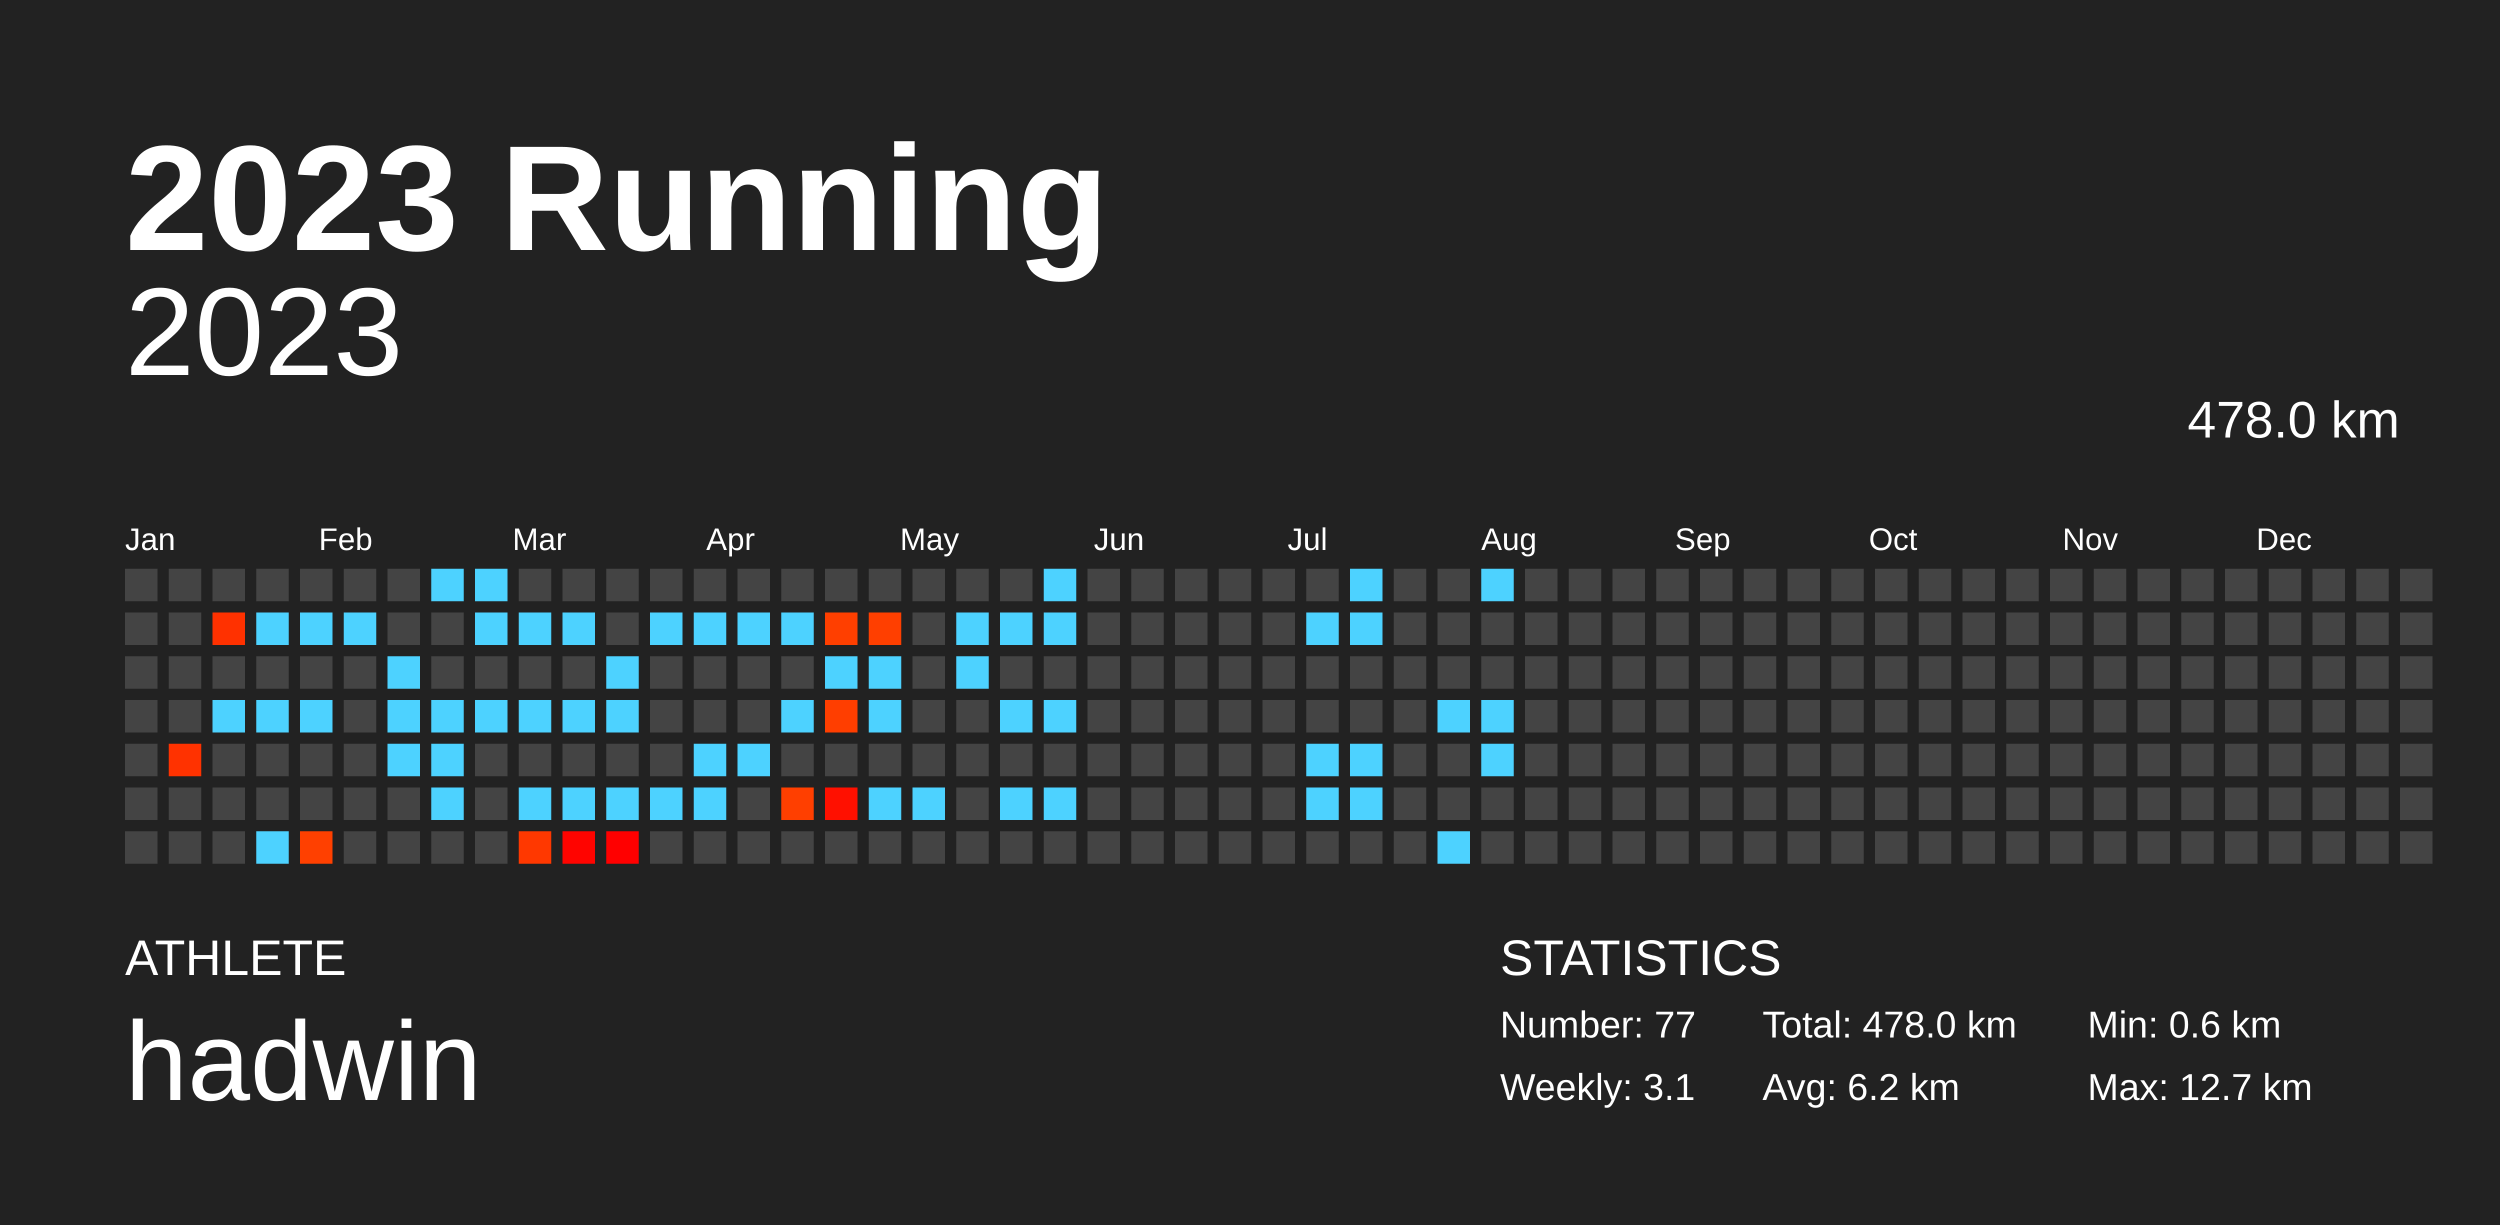
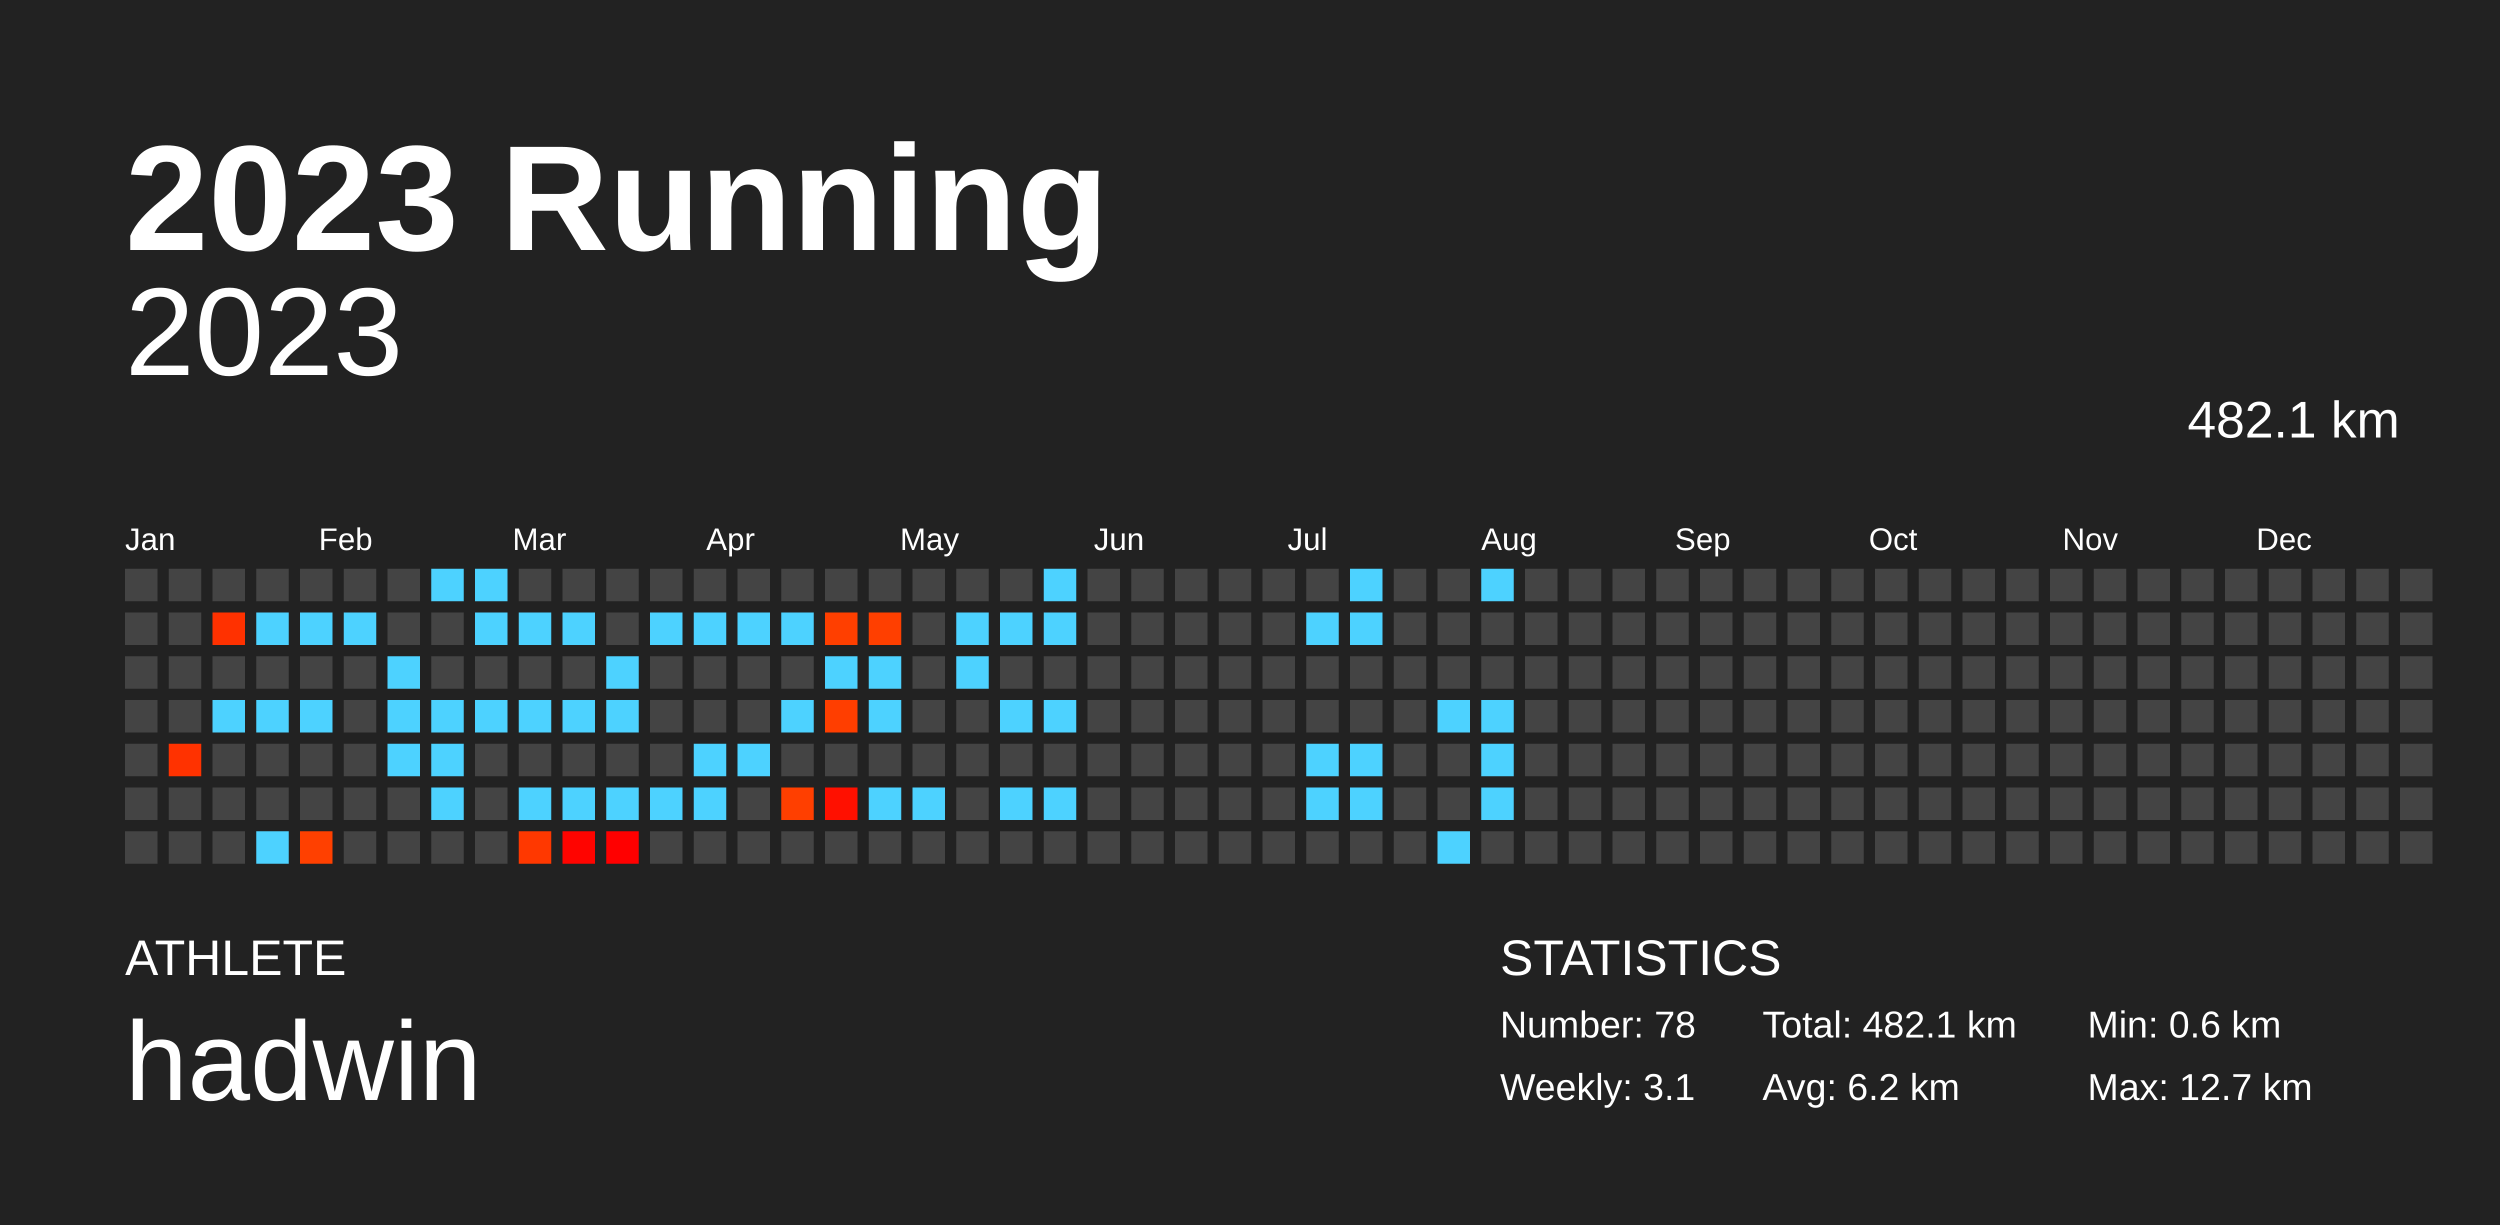
<svg xmlns="http://www.w3.org/2000/svg" baseProfile="full" height="98mm" version="1.1" viewBox="0,0,200,98" width="200mm">
  <defs />
  <rect fill="#222222" height="98" width="200" x="0" y="0" />
  <text fill="#FFFFFF" style="font-size:12px; font-family:Arial; font-weight:bold;" x="10" y="20">2023 Running</text>
  <text fill="#FFFFFF" style="font-size:4px; font-family:Arial" x="10" y="78">ATHLETE</text>
  <text fill="#FFFFFF" style="font-size:9px; font-family:Arial" x="10" y="88">hadwin</text>
  <text fill="#FFFFFF" style="font-size:4px; font-family:Arial" x="120" y="78">STATISTICS</text>
-   <text fill="#FFFFFF" style="font-size:3px; font-family:Arial" x="120" y="83">Number: 77</text>
+   <text fill="#FFFFFF" style="font-size:3px; font-family:Arial" x="120" y="83">Number: 78</text>
  <text fill="#FFFFFF" style="font-size:3px; font-family:Arial" x="120" y="88">Weekly: 3.1</text>
-   <text fill="#FFFFFF" style="font-size:3px; font-family:Arial" x="141" y="83">Total: 478.0 km</text>
+   <text fill="#FFFFFF" style="font-size:3px; font-family:Arial" x="141" y="83">Total: 482.1 km</text>
  <text fill="#FFFFFF" style="font-size:3px; font-family:Arial" x="141" y="88">Avg: 6.2 km</text>
  <text fill="#FFFFFF" style="font-size:3px; font-family:Arial" x="167" y="83">Min: 0.6 km</text>
  <text fill="#FFFFFF" style="font-size:3px; font-family:Arial" x="167" y="88">Max: 12.7 km</text>
  <text alignment-baseline="hanging" fill="#FFFFFF" style="font-size:10.0px; font-family:Arial;" x="10" y="30">2023</text>
-   <text alignment-baseline="hanging" fill="#FFFFFF" style="font-size:4.125px; font-family:Arial;" x="175" y="35">478.0 km</text>
+   <text alignment-baseline="hanging" fill="#FFFFFF" style="font-size:4.125px; font-family:Arial;" x="175" y="35">482.1 km</text>
  <text fill="#FFFFFF" style="font-size:2.5px; font-family:Arial" x="10.0" y="44">Jan</text>
  <text fill="#FFFFFF" style="font-size:2.5px; font-family:Arial" x="25.5" y="44">Feb</text>
  <text fill="#FFFFFF" style="font-size:2.5px; font-family:Arial" x="41.0" y="44">Mar</text>
  <text fill="#FFFFFF" style="font-size:2.5px; font-family:Arial" x="56.5" y="44">Apr</text>
  <text fill="#FFFFFF" style="font-size:2.5px; font-family:Arial" x="72.0" y="44">May</text>
  <text fill="#FFFFFF" style="font-size:2.5px; font-family:Arial" x="87.5" y="44">Jun</text>
  <text fill="#FFFFFF" style="font-size:2.5px; font-family:Arial" x="103.0" y="44">Jul</text>
  <text fill="#FFFFFF" style="font-size:2.5px; font-family:Arial" x="118.5" y="44">Aug</text>
  <text fill="#FFFFFF" style="font-size:2.5px; font-family:Arial" x="134.0" y="44">Sep</text>
  <text fill="#FFFFFF" style="font-size:2.5px; font-family:Arial" x="149.5" y="44">Oct</text>
  <text fill="#FFFFFF" style="font-size:2.5px; font-family:Arial" x="165.0" y="44">Nov</text>
  <text fill="#FFFFFF" style="font-size:2.5px; font-family:Arial" x="180.5" y="44">Dec</text>
  <rect fill="#444444" height="2.6" width="2.6" x="10.0" y="45.5" />
  <rect fill="#444444" height="2.6" width="2.6" x="10.0" y="49.0" />
  <rect fill="#444444" height="2.6" width="2.6" x="10.0" y="52.5" />
  <rect fill="#444444" height="2.6" width="2.6" x="10.0" y="56.0" />
  <rect fill="#444444" height="2.6" width="2.6" x="10.0" y="59.5" />
  <rect fill="#444444" height="2.6" width="2.6" x="10.0" y="63.0" />
  <rect fill="#444444" height="2.6" width="2.6" x="10.0" y="66.5" />
  <rect fill="#444444" height="2.6" width="2.6" x="13.5" y="45.5" />
  <rect fill="#444444" height="2.6" width="2.6" x="13.5" y="49.0" />
  <rect fill="#444444" height="2.6" width="2.6" x="13.5" y="52.5" />
  <rect fill="#444444" height="2.6" width="2.6" x="13.5" y="56.0" />
  <rect fill="#ff3200" height="2.6" width="2.6" x="13.5" y="59.5" />
  <rect fill="#444444" height="2.6" width="2.6" x="13.5" y="63.0" />
  <rect fill="#444444" height="2.6" width="2.6" x="13.5" y="66.5" />
  <rect fill="#444444" height="2.6" width="2.6" x="17.0" y="45.5" />
  <rect fill="#ff3100" height="2.6" width="2.6" x="17.0" y="49.0" />
  <rect fill="#444444" height="2.6" width="2.6" x="17.0" y="52.5" />
  <rect fill="#4dd2ff" height="2.6" width="2.6" x="17.0" y="56.0" />
  <rect fill="#444444" height="2.6" width="2.6" x="17.0" y="59.5" />
  <rect fill="#444444" height="2.6" width="2.6" x="17.0" y="63.0" />
  <rect fill="#444444" height="2.6" width="2.6" x="17.0" y="66.5" />
  <rect fill="#444444" height="2.6" width="2.6" x="20.5" y="45.5" />
  <rect fill="#4dd2ff" height="2.6" width="2.6" x="20.5" y="49.0" />
  <rect fill="#444444" height="2.6" width="2.6" x="20.5" y="52.5" />
  <rect fill="#4dd2ff" height="2.6" width="2.6" x="20.5" y="56.0" />
  <rect fill="#444444" height="2.6" width="2.6" x="20.5" y="59.5" />
  <rect fill="#444444" height="2.6" width="2.6" x="20.5" y="63.0" />
  <rect fill="#4dd2ff" height="2.6" width="2.6" x="20.5" y="66.5" />
  <rect fill="#444444" height="2.6" width="2.6" x="24.0" y="45.5" />
  <rect fill="#4dd2ff" height="2.6" width="2.6" x="24.0" y="49.0" />
  <rect fill="#444444" height="2.6" width="2.6" x="24.0" y="52.5" />
  <rect fill="#4dd2ff" height="2.6" width="2.6" x="24.0" y="56.0" />
  <rect fill="#444444" height="2.6" width="2.6" x="24.0" y="59.5" />
  <rect fill="#444444" height="2.6" width="2.6" x="24.0" y="63.0" />
  <rect fill="#ff4000" height="2.6" width="2.6" x="24.0" y="66.5" />
  <rect fill="#444444" height="2.6" width="2.6" x="27.5" y="45.5" />
  <rect fill="#4dd2ff" height="2.6" width="2.6" x="27.5" y="49.0" />
  <rect fill="#444444" height="2.6" width="2.6" x="27.5" y="52.5" />
  <rect fill="#444444" height="2.6" width="2.6" x="27.5" y="56.0" />
  <rect fill="#444444" height="2.6" width="2.6" x="27.5" y="59.5" />
  <rect fill="#444444" height="2.6" width="2.6" x="27.5" y="63.0" />
  <rect fill="#444444" height="2.6" width="2.6" x="27.5" y="66.5" />
  <rect fill="#444444" height="2.6" width="2.6" x="31.0" y="45.5" />
  <rect fill="#444444" height="2.6" width="2.6" x="31.0" y="49.0" />
  <rect fill="#4dd2ff" height="2.6" width="2.6" x="31.0" y="52.5" />
  <rect fill="#4dd2ff" height="2.6" width="2.6" x="31.0" y="56.0" />
  <rect fill="#4dd2ff" height="2.6" width="2.6" x="31.0" y="59.5" />
  <rect fill="#444444" height="2.6" width="2.6" x="31.0" y="63.0" />
  <rect fill="#444444" height="2.6" width="2.6" x="31.0" y="66.5" />
  <rect fill="#4dd2ff" height="2.6" width="2.6" x="34.5" y="45.5" />
  <rect fill="#444444" height="2.6" width="2.6" x="34.5" y="49.0" />
  <rect fill="#444444" height="2.6" width="2.6" x="34.5" y="52.5" />
  <rect fill="#4dd2ff" height="2.6" width="2.6" x="34.5" y="56.0" />
  <rect fill="#4dd2ff" height="2.6" width="2.6" x="34.5" y="59.5" />
  <rect fill="#4dd2ff" height="2.6" width="2.6" x="34.5" y="63.0" />
  <rect fill="#444444" height="2.6" width="2.6" x="34.5" y="66.5" />
  <rect fill="#4dd2ff" height="2.6" width="2.6" x="38.0" y="45.5" />
  <rect fill="#4dd2ff" height="2.6" width="2.6" x="38.0" y="49.0" />
  <rect fill="#444444" height="2.6" width="2.6" x="38.0" y="52.5" />
  <rect fill="#4dd2ff" height="2.6" width="2.6" x="38.0" y="56.0" />
  <rect fill="#444444" height="2.6" width="2.6" x="38.0" y="59.5" />
  <rect fill="#444444" height="2.6" width="2.6" x="38.0" y="63.0" />
  <rect fill="#444444" height="2.6" width="2.6" x="38.0" y="66.5" />
  <rect fill="#444444" height="2.6" width="2.6" x="41.5" y="45.5" />
  <rect fill="#4dd2ff" height="2.6" width="2.6" x="41.5" y="49.0" />
  <rect fill="#444444" height="2.6" width="2.6" x="41.5" y="52.5" />
  <rect fill="#4dd2ff" height="2.6" width="2.6" x="41.5" y="56.0" />
  <rect fill="#444444" height="2.6" width="2.6" x="41.5" y="59.5" />
  <rect fill="#4dd2ff" height="2.6" width="2.6" x="41.5" y="63.0" />
  <rect fill="#ff3800" height="2.6" width="2.6" x="41.5" y="66.5" />
  <rect fill="#444444" height="2.6" width="2.6" x="45.0" y="45.5" />
  <rect fill="#4dd2ff" height="2.6" width="2.6" x="45.0" y="49.0" />
  <rect fill="#444444" height="2.6" width="2.6" x="45.0" y="52.5" />
  <rect fill="#4dd2ff" height="2.6" width="2.6" x="45.0" y="56.0" />
  <rect fill="#444444" height="2.6" width="2.6" x="45.0" y="59.5" />
  <rect fill="#4dd2ff" height="2.6" width="2.6" x="45.0" y="63.0" />
  <rect fill="#ff0400" height="2.6" width="2.6" x="45.0" y="66.5" />
  <rect fill="#444444" height="2.6" width="2.6" x="48.5" y="45.5" />
  <rect fill="#444444" height="2.6" width="2.6" x="48.5" y="49.0" />
  <rect fill="#4dd2ff" height="2.6" width="2.6" x="48.5" y="52.5" />
  <rect fill="#4dd2ff" height="2.6" width="2.6" x="48.5" y="56.0" />
  <rect fill="#444444" height="2.6" width="2.6" x="48.5" y="59.5" />
  <rect fill="#4dd2ff" height="2.6" width="2.6" x="48.5" y="63.0" />
  <rect fill="#ff0000" height="2.6" width="2.6" x="48.5" y="66.5" />
  <rect fill="#444444" height="2.6" width="2.6" x="52.0" y="45.5" />
  <rect fill="#4dd2ff" height="2.6" width="2.6" x="52.0" y="49.0" />
  <rect fill="#444444" height="2.6" width="2.6" x="52.0" y="52.5" />
  <rect fill="#444444" height="2.6" width="2.6" x="52.0" y="56.0" />
  <rect fill="#444444" height="2.6" width="2.6" x="52.0" y="59.5" />
  <rect fill="#4dd2ff" height="2.6" width="2.6" x="52.0" y="63.0" />
  <rect fill="#444444" height="2.6" width="2.6" x="52.0" y="66.5" />
  <rect fill="#444444" height="2.6" width="2.6" x="55.5" y="45.5" />
  <rect fill="#4dd2ff" height="2.6" width="2.6" x="55.5" y="49.0" />
  <rect fill="#444444" height="2.6" width="2.6" x="55.5" y="52.5" />
  <rect fill="#444444" height="2.6" width="2.6" x="55.5" y="56.0" />
  <rect fill="#4dd2ff" height="2.6" width="2.6" x="55.5" y="59.5" />
  <rect fill="#4dd2ff" height="2.6" width="2.6" x="55.5" y="63.0" />
  <rect fill="#444444" height="2.6" width="2.6" x="55.5" y="66.5" />
  <rect fill="#444444" height="2.6" width="2.6" x="59.0" y="45.5" />
  <rect fill="#4dd2ff" height="2.6" width="2.6" x="59.0" y="49.0" />
  <rect fill="#444444" height="2.6" width="2.6" x="59.0" y="52.5" />
  <rect fill="#444444" height="2.6" width="2.6" x="59.0" y="56.0" />
  <rect fill="#4dd2ff" height="2.6" width="2.6" x="59.0" y="59.5" />
  <rect fill="#444444" height="2.6" width="2.6" x="59.0" y="63.0" />
  <rect fill="#444444" height="2.6" width="2.6" x="59.0" y="66.5" />
  <rect fill="#444444" height="2.6" width="2.6" x="62.5" y="45.5" />
  <rect fill="#4dd2ff" height="2.6" width="2.6" x="62.5" y="49.0" />
  <rect fill="#444444" height="2.6" width="2.6" x="62.5" y="52.5" />
  <rect fill="#4dd2ff" height="2.6" width="2.6" x="62.5" y="56.0" />
  <rect fill="#444444" height="2.6" width="2.6" x="62.5" y="59.5" />
  <rect fill="#ff3f00" height="2.6" width="2.6" x="62.5" y="63.0" />
  <rect fill="#444444" height="2.6" width="2.6" x="62.5" y="66.5" />
  <rect fill="#444444" height="2.6" width="2.6" x="66.0" y="45.5" />
  <rect fill="#ff3f00" height="2.6" width="2.6" x="66.0" y="49.0" />
  <rect fill="#4dd2ff" height="2.6" width="2.6" x="66.0" y="52.5" />
  <rect fill="#ff3e00" height="2.6" width="2.6" x="66.0" y="56.0" />
  <rect fill="#444444" height="2.6" width="2.6" x="66.0" y="59.5" />
  <rect fill="#ff1000" height="2.6" width="2.6" x="66.0" y="63.0" />
  <rect fill="#444444" height="2.6" width="2.6" x="66.0" y="66.5" />
  <rect fill="#444444" height="2.6" width="2.6" x="69.5" y="45.5" />
  <rect fill="#ff3f00" height="2.6" width="2.6" x="69.5" y="49.0" />
  <rect fill="#4dd2ff" height="2.6" width="2.6" x="69.5" y="52.5" />
  <rect fill="#4dd2ff" height="2.6" width="2.6" x="69.5" y="56.0" />
  <rect fill="#444444" height="2.6" width="2.6" x="69.5" y="59.5" />
  <rect fill="#4dd2ff" height="2.6" width="2.6" x="69.5" y="63.0" />
  <rect fill="#444444" height="2.6" width="2.6" x="69.5" y="66.5" />
  <rect fill="#444444" height="2.6" width="2.6" x="73.0" y="45.5" />
  <rect fill="#444444" height="2.6" width="2.6" x="73.0" y="49.0" />
  <rect fill="#444444" height="2.6" width="2.6" x="73.0" y="52.5" />
  <rect fill="#444444" height="2.6" width="2.6" x="73.0" y="56.0" />
  <rect fill="#444444" height="2.6" width="2.6" x="73.0" y="59.5" />
  <rect fill="#4dd2ff" height="2.6" width="2.6" x="73.0" y="63.0" />
  <rect fill="#444444" height="2.6" width="2.6" x="73.0" y="66.5" />
  <rect fill="#444444" height="2.6" width="2.6" x="76.5" y="45.5" />
  <rect fill="#4dd2ff" height="2.6" width="2.6" x="76.5" y="49.0" />
  <rect fill="#4dd2ff" height="2.6" width="2.6" x="76.5" y="52.5" />
  <rect fill="#444444" height="2.6" width="2.6" x="76.5" y="56.0" />
  <rect fill="#444444" height="2.6" width="2.6" x="76.5" y="59.5" />
  <rect fill="#444444" height="2.6" width="2.6" x="76.5" y="63.0" />
  <rect fill="#444444" height="2.6" width="2.6" x="76.5" y="66.5" />
  <rect fill="#444444" height="2.6" width="2.6" x="80.0" y="45.5" />
  <rect fill="#4dd2ff" height="2.6" width="2.6" x="80.0" y="49.0" />
  <rect fill="#444444" height="2.6" width="2.6" x="80.0" y="52.5" />
  <rect fill="#4dd2ff" height="2.6" width="2.6" x="80.0" y="56.0" />
  <rect fill="#444444" height="2.6" width="2.6" x="80.0" y="59.5" />
  <rect fill="#4dd2ff" height="2.6" width="2.6" x="80.0" y="63.0" />
  <rect fill="#444444" height="2.6" width="2.6" x="80.0" y="66.5" />
  <rect fill="#4dd2ff" height="2.6" width="2.6" x="83.5" y="45.5" />
  <rect fill="#4dd2ff" height="2.6" width="2.6" x="83.5" y="49.0" />
  <rect fill="#444444" height="2.6" width="2.6" x="83.5" y="52.5" />
  <rect fill="#4dd2ff" height="2.6" width="2.6" x="83.5" y="56.0" />
  <rect fill="#444444" height="2.6" width="2.6" x="83.5" y="59.5" />
  <rect fill="#4dd2ff" height="2.6" width="2.6" x="83.5" y="63.0" />
  <rect fill="#444444" height="2.6" width="2.6" x="83.5" y="66.5" />
  <rect fill="#444444" height="2.6" width="2.6" x="87.0" y="45.5" />
  <rect fill="#444444" height="2.6" width="2.6" x="87.0" y="49.0" />
  <rect fill="#444444" height="2.6" width="2.6" x="87.0" y="52.5" />
  <rect fill="#444444" height="2.6" width="2.6" x="87.0" y="56.0" />
  <rect fill="#444444" height="2.6" width="2.6" x="87.0" y="59.5" />
  <rect fill="#444444" height="2.6" width="2.6" x="87.0" y="63.0" />
  <rect fill="#444444" height="2.6" width="2.6" x="87.0" y="66.5" />
  <rect fill="#444444" height="2.6" width="2.6" x="90.5" y="45.5" />
  <rect fill="#444444" height="2.6" width="2.6" x="90.5" y="49.0" />
  <rect fill="#444444" height="2.6" width="2.6" x="90.5" y="52.5" />
  <rect fill="#444444" height="2.6" width="2.6" x="90.5" y="56.0" />
  <rect fill="#444444" height="2.6" width="2.6" x="90.5" y="59.5" />
  <rect fill="#444444" height="2.6" width="2.6" x="90.5" y="63.0" />
  <rect fill="#444444" height="2.6" width="2.6" x="90.5" y="66.5" />
  <rect fill="#444444" height="2.6" width="2.6" x="94.0" y="45.5" />
  <rect fill="#444444" height="2.6" width="2.6" x="94.0" y="49.0" />
  <rect fill="#444444" height="2.6" width="2.6" x="94.0" y="52.5" />
  <rect fill="#444444" height="2.6" width="2.6" x="94.0" y="56.0" />
  <rect fill="#444444" height="2.6" width="2.6" x="94.0" y="59.5" />
  <rect fill="#444444" height="2.6" width="2.6" x="94.0" y="63.0" />
  <rect fill="#444444" height="2.6" width="2.6" x="94.0" y="66.5" />
  <rect fill="#444444" height="2.6" width="2.6" x="97.5" y="45.5" />
  <rect fill="#444444" height="2.6" width="2.6" x="97.5" y="49.0" />
  <rect fill="#444444" height="2.6" width="2.6" x="97.5" y="52.5" />
  <rect fill="#444444" height="2.6" width="2.6" x="97.5" y="56.0" />
  <rect fill="#444444" height="2.6" width="2.6" x="97.5" y="59.5" />
  <rect fill="#444444" height="2.6" width="2.6" x="97.5" y="63.0" />
  <rect fill="#444444" height="2.6" width="2.6" x="97.5" y="66.5" />
  <rect fill="#444444" height="2.6" width="2.6" x="101.0" y="45.5" />
  <rect fill="#444444" height="2.6" width="2.6" x="101.0" y="49.0" />
  <rect fill="#444444" height="2.6" width="2.6" x="101.0" y="52.5" />
  <rect fill="#444444" height="2.6" width="2.6" x="101.0" y="56.0" />
  <rect fill="#444444" height="2.6" width="2.6" x="101.0" y="59.5" />
  <rect fill="#444444" height="2.6" width="2.6" x="101.0" y="63.0" />
  <rect fill="#444444" height="2.6" width="2.6" x="101.0" y="66.5" />
  <rect fill="#444444" height="2.6" width="2.6" x="104.5" y="45.5" />
  <rect fill="#4dd2ff" height="2.6" width="2.6" x="104.5" y="49.0" />
  <rect fill="#444444" height="2.6" width="2.6" x="104.5" y="52.5" />
  <rect fill="#444444" height="2.6" width="2.6" x="104.5" y="56.0" />
  <rect fill="#4dd2ff" height="2.6" width="2.6" x="104.5" y="59.5" />
  <rect fill="#4dd2ff" height="2.6" width="2.6" x="104.5" y="63.0" />
  <rect fill="#444444" height="2.6" width="2.6" x="104.5" y="66.5" />
  <rect fill="#4dd2ff" height="2.6" width="2.6" x="108.0" y="45.5" />
  <rect fill="#4dd2ff" height="2.6" width="2.6" x="108.0" y="49.0" />
  <rect fill="#444444" height="2.6" width="2.6" x="108.0" y="52.5" />
  <rect fill="#444444" height="2.6" width="2.6" x="108.0" y="56.0" />
  <rect fill="#4dd2ff" height="2.6" width="2.6" x="108.0" y="59.5" />
  <rect fill="#4dd2ff" height="2.6" width="2.6" x="108.0" y="63.0" />
  <rect fill="#444444" height="2.6" width="2.6" x="108.0" y="66.5" />
  <rect fill="#444444" height="2.6" width="2.6" x="111.5" y="45.5" />
  <rect fill="#444444" height="2.6" width="2.6" x="111.5" y="49.0" />
  <rect fill="#444444" height="2.6" width="2.6" x="111.5" y="52.5" />
  <rect fill="#444444" height="2.6" width="2.6" x="111.5" y="56.0" />
  <rect fill="#444444" height="2.6" width="2.6" x="111.5" y="59.5" />
  <rect fill="#444444" height="2.6" width="2.6" x="111.5" y="63.0" />
  <rect fill="#444444" height="2.6" width="2.6" x="111.5" y="66.5" />
  <rect fill="#444444" height="2.6" width="2.6" x="115.0" y="45.5" />
  <rect fill="#444444" height="2.6" width="2.6" x="115.0" y="49.0" />
  <rect fill="#444444" height="2.6" width="2.6" x="115.0" y="52.5" />
  <rect fill="#4dd2ff" height="2.6" width="2.6" x="115.0" y="56.0" />
  <rect fill="#444444" height="2.6" width="2.6" x="115.0" y="59.5" />
  <rect fill="#444444" height="2.6" width="2.6" x="115.0" y="63.0" />
  <rect fill="#4dd2ff" height="2.6" width="2.6" x="115.0" y="66.5" />
  <rect fill="#4dd2ff" height="2.6" width="2.6" x="118.5" y="45.5" />
  <rect fill="#444444" height="2.6" width="2.6" x="118.5" y="49.0" />
  <rect fill="#444444" height="2.6" width="2.6" x="118.5" y="52.5" />
  <rect fill="#4dd2ff" height="2.6" width="2.6" x="118.5" y="56.0" />
  <rect fill="#4dd2ff" height="2.6" width="2.6" x="118.5" y="59.5" />
-   <rect fill="#444444" height="2.6" width="2.6" x="118.5" y="63.0" />
+   <rect fill="#4dd2ff" height="2.6" width="2.6" x="118.5" y="63.0" />
  <rect fill="#444444" height="2.6" width="2.6" x="118.5" y="66.5" />
  <rect fill="#444444" height="2.6" width="2.6" x="122.0" y="45.5" />
  <rect fill="#444444" height="2.6" width="2.6" x="122.0" y="49.0" />
  <rect fill="#444444" height="2.6" width="2.6" x="122.0" y="52.5" />
  <rect fill="#444444" height="2.6" width="2.6" x="122.0" y="56.0" />
  <rect fill="#444444" height="2.6" width="2.6" x="122.0" y="59.5" />
  <rect fill="#444444" height="2.6" width="2.6" x="122.0" y="63.0" />
  <rect fill="#444444" height="2.6" width="2.6" x="122.0" y="66.5" />
  <rect fill="#444444" height="2.6" width="2.6" x="125.5" y="45.5" />
  <rect fill="#444444" height="2.6" width="2.6" x="125.5" y="49.0" />
  <rect fill="#444444" height="2.6" width="2.6" x="125.5" y="52.5" />
  <rect fill="#444444" height="2.6" width="2.6" x="125.5" y="56.0" />
  <rect fill="#444444" height="2.6" width="2.6" x="125.5" y="59.5" />
  <rect fill="#444444" height="2.6" width="2.6" x="125.5" y="63.0" />
  <rect fill="#444444" height="2.6" width="2.6" x="125.5" y="66.5" />
  <rect fill="#444444" height="2.6" width="2.6" x="129.0" y="45.5" />
  <rect fill="#444444" height="2.6" width="2.6" x="129.0" y="49.0" />
  <rect fill="#444444" height="2.6" width="2.6" x="129.0" y="52.5" />
  <rect fill="#444444" height="2.6" width="2.6" x="129.0" y="56.0" />
  <rect fill="#444444" height="2.6" width="2.6" x="129.0" y="59.5" />
  <rect fill="#444444" height="2.6" width="2.6" x="129.0" y="63.0" />
  <rect fill="#444444" height="2.6" width="2.6" x="129.0" y="66.5" />
  <rect fill="#444444" height="2.6" width="2.6" x="132.5" y="45.5" />
  <rect fill="#444444" height="2.6" width="2.6" x="132.5" y="49.0" />
  <rect fill="#444444" height="2.6" width="2.6" x="132.5" y="52.5" />
  <rect fill="#444444" height="2.6" width="2.6" x="132.5" y="56.0" />
  <rect fill="#444444" height="2.6" width="2.6" x="132.5" y="59.5" />
  <rect fill="#444444" height="2.6" width="2.6" x="132.5" y="63.0" />
  <rect fill="#444444" height="2.6" width="2.6" x="132.5" y="66.5" />
  <rect fill="#444444" height="2.6" width="2.6" x="136.0" y="45.5" />
  <rect fill="#444444" height="2.6" width="2.6" x="136.0" y="49.0" />
  <rect fill="#444444" height="2.6" width="2.6" x="136.0" y="52.5" />
  <rect fill="#444444" height="2.6" width="2.6" x="136.0" y="56.0" />
  <rect fill="#444444" height="2.6" width="2.6" x="136.0" y="59.5" />
  <rect fill="#444444" height="2.6" width="2.6" x="136.0" y="63.0" />
  <rect fill="#444444" height="2.6" width="2.6" x="136.0" y="66.5" />
  <rect fill="#444444" height="2.6" width="2.6" x="139.5" y="45.5" />
  <rect fill="#444444" height="2.6" width="2.6" x="139.5" y="49.0" />
  <rect fill="#444444" height="2.6" width="2.6" x="139.5" y="52.5" />
  <rect fill="#444444" height="2.6" width="2.6" x="139.5" y="56.0" />
  <rect fill="#444444" height="2.6" width="2.6" x="139.5" y="59.5" />
  <rect fill="#444444" height="2.6" width="2.6" x="139.5" y="63.0" />
  <rect fill="#444444" height="2.6" width="2.6" x="139.5" y="66.5" />
  <rect fill="#444444" height="2.6" width="2.6" x="143.0" y="45.5" />
  <rect fill="#444444" height="2.6" width="2.6" x="143.0" y="49.0" />
  <rect fill="#444444" height="2.6" width="2.6" x="143.0" y="52.5" />
  <rect fill="#444444" height="2.6" width="2.6" x="143.0" y="56.0" />
  <rect fill="#444444" height="2.6" width="2.6" x="143.0" y="59.5" />
  <rect fill="#444444" height="2.6" width="2.6" x="143.0" y="63.0" />
  <rect fill="#444444" height="2.6" width="2.6" x="143.0" y="66.5" />
  <rect fill="#444444" height="2.6" width="2.6" x="146.5" y="45.5" />
  <rect fill="#444444" height="2.6" width="2.6" x="146.5" y="49.0" />
  <rect fill="#444444" height="2.6" width="2.6" x="146.5" y="52.5" />
  <rect fill="#444444" height="2.6" width="2.6" x="146.5" y="56.0" />
  <rect fill="#444444" height="2.6" width="2.6" x="146.5" y="59.5" />
  <rect fill="#444444" height="2.6" width="2.6" x="146.5" y="63.0" />
  <rect fill="#444444" height="2.6" width="2.6" x="146.5" y="66.5" />
  <rect fill="#444444" height="2.6" width="2.6" x="150.0" y="45.5" />
  <rect fill="#444444" height="2.6" width="2.6" x="150.0" y="49.0" />
  <rect fill="#444444" height="2.6" width="2.6" x="150.0" y="52.5" />
  <rect fill="#444444" height="2.6" width="2.6" x="150.0" y="56.0" />
  <rect fill="#444444" height="2.6" width="2.6" x="150.0" y="59.5" />
  <rect fill="#444444" height="2.6" width="2.6" x="150.0" y="63.0" />
  <rect fill="#444444" height="2.6" width="2.6" x="150.0" y="66.5" />
  <rect fill="#444444" height="2.6" width="2.6" x="153.5" y="45.5" />
  <rect fill="#444444" height="2.6" width="2.6" x="153.5" y="49.0" />
  <rect fill="#444444" height="2.6" width="2.6" x="153.5" y="52.5" />
  <rect fill="#444444" height="2.6" width="2.6" x="153.5" y="56.0" />
  <rect fill="#444444" height="2.6" width="2.6" x="153.5" y="59.5" />
  <rect fill="#444444" height="2.6" width="2.6" x="153.5" y="63.0" />
  <rect fill="#444444" height="2.6" width="2.6" x="153.5" y="66.5" />
  <rect fill="#444444" height="2.6" width="2.6" x="157.0" y="45.5" />
  <rect fill="#444444" height="2.6" width="2.6" x="157.0" y="49.0" />
  <rect fill="#444444" height="2.6" width="2.6" x="157.0" y="52.5" />
  <rect fill="#444444" height="2.6" width="2.6" x="157.0" y="56.0" />
  <rect fill="#444444" height="2.6" width="2.6" x="157.0" y="59.5" />
  <rect fill="#444444" height="2.6" width="2.6" x="157.0" y="63.0" />
  <rect fill="#444444" height="2.6" width="2.6" x="157.0" y="66.5" />
  <rect fill="#444444" height="2.6" width="2.6" x="160.5" y="45.5" />
  <rect fill="#444444" height="2.6" width="2.6" x="160.5" y="49.0" />
  <rect fill="#444444" height="2.6" width="2.6" x="160.5" y="52.5" />
  <rect fill="#444444" height="2.6" width="2.6" x="160.5" y="56.0" />
  <rect fill="#444444" height="2.6" width="2.6" x="160.5" y="59.5" />
  <rect fill="#444444" height="2.6" width="2.6" x="160.5" y="63.0" />
  <rect fill="#444444" height="2.6" width="2.6" x="160.5" y="66.5" />
  <rect fill="#444444" height="2.6" width="2.6" x="164.0" y="45.5" />
  <rect fill="#444444" height="2.6" width="2.6" x="164.0" y="49.0" />
  <rect fill="#444444" height="2.6" width="2.6" x="164.0" y="52.5" />
  <rect fill="#444444" height="2.6" width="2.6" x="164.0" y="56.0" />
  <rect fill="#444444" height="2.6" width="2.6" x="164.0" y="59.5" />
  <rect fill="#444444" height="2.6" width="2.6" x="164.0" y="63.0" />
  <rect fill="#444444" height="2.6" width="2.6" x="164.0" y="66.5" />
  <rect fill="#444444" height="2.6" width="2.6" x="167.5" y="45.5" />
  <rect fill="#444444" height="2.6" width="2.6" x="167.5" y="49.0" />
  <rect fill="#444444" height="2.6" width="2.6" x="167.5" y="52.5" />
  <rect fill="#444444" height="2.6" width="2.6" x="167.5" y="56.0" />
  <rect fill="#444444" height="2.6" width="2.6" x="167.5" y="59.5" />
  <rect fill="#444444" height="2.6" width="2.6" x="167.5" y="63.0" />
  <rect fill="#444444" height="2.6" width="2.6" x="167.5" y="66.5" />
  <rect fill="#444444" height="2.6" width="2.6" x="171.0" y="45.5" />
  <rect fill="#444444" height="2.6" width="2.6" x="171.0" y="49.0" />
  <rect fill="#444444" height="2.6" width="2.6" x="171.0" y="52.5" />
  <rect fill="#444444" height="2.6" width="2.6" x="171.0" y="56.0" />
  <rect fill="#444444" height="2.6" width="2.6" x="171.0" y="59.5" />
  <rect fill="#444444" height="2.6" width="2.6" x="171.0" y="63.0" />
  <rect fill="#444444" height="2.6" width="2.6" x="171.0" y="66.5" />
  <rect fill="#444444" height="2.6" width="2.6" x="174.5" y="45.5" />
  <rect fill="#444444" height="2.6" width="2.6" x="174.5" y="49.0" />
  <rect fill="#444444" height="2.6" width="2.6" x="174.5" y="52.5" />
  <rect fill="#444444" height="2.6" width="2.6" x="174.5" y="56.0" />
  <rect fill="#444444" height="2.6" width="2.6" x="174.5" y="59.5" />
  <rect fill="#444444" height="2.6" width="2.6" x="174.5" y="63.0" />
  <rect fill="#444444" height="2.6" width="2.6" x="174.5" y="66.5" />
  <rect fill="#444444" height="2.6" width="2.6" x="178.0" y="45.5" />
  <rect fill="#444444" height="2.6" width="2.6" x="178.0" y="49.0" />
  <rect fill="#444444" height="2.6" width="2.6" x="178.0" y="52.5" />
  <rect fill="#444444" height="2.6" width="2.6" x="178.0" y="56.0" />
  <rect fill="#444444" height="2.6" width="2.6" x="178.0" y="59.5" />
  <rect fill="#444444" height="2.6" width="2.6" x="178.0" y="63.0" />
  <rect fill="#444444" height="2.6" width="2.6" x="178.0" y="66.5" />
  <rect fill="#444444" height="2.6" width="2.6" x="181.5" y="45.5" />
  <rect fill="#444444" height="2.6" width="2.6" x="181.5" y="49.0" />
  <rect fill="#444444" height="2.6" width="2.6" x="181.5" y="52.5" />
  <rect fill="#444444" height="2.6" width="2.6" x="181.5" y="56.0" />
  <rect fill="#444444" height="2.6" width="2.6" x="181.5" y="59.5" />
  <rect fill="#444444" height="2.6" width="2.6" x="181.5" y="63.0" />
  <rect fill="#444444" height="2.6" width="2.6" x="181.5" y="66.5" />
  <rect fill="#444444" height="2.6" width="2.6" x="185.0" y="45.5" />
  <rect fill="#444444" height="2.6" width="2.6" x="185.0" y="49.0" />
  <rect fill="#444444" height="2.6" width="2.6" x="185.0" y="52.5" />
  <rect fill="#444444" height="2.6" width="2.6" x="185.0" y="56.0" />
  <rect fill="#444444" height="2.6" width="2.6" x="185.0" y="59.5" />
  <rect fill="#444444" height="2.6" width="2.6" x="185.0" y="63.0" />
  <rect fill="#444444" height="2.6" width="2.6" x="185.0" y="66.5" />
  <rect fill="#444444" height="2.6" width="2.6" x="188.5" y="45.5" />
  <rect fill="#444444" height="2.6" width="2.6" x="188.5" y="49.0" />
  <rect fill="#444444" height="2.6" width="2.6" x="188.5" y="52.5" />
  <rect fill="#444444" height="2.6" width="2.6" x="188.5" y="56.0" />
  <rect fill="#444444" height="2.6" width="2.6" x="188.5" y="59.5" />
  <rect fill="#444444" height="2.6" width="2.6" x="188.5" y="63.0" />
  <rect fill="#444444" height="2.6" width="2.6" x="188.5" y="66.5" />
  <rect fill="#444444" height="2.6" width="2.6" x="192.0" y="45.5" />
  <rect fill="#444444" height="2.6" width="2.6" x="192.0" y="49.0" />
  <rect fill="#444444" height="2.6" width="2.6" x="192.0" y="52.5" />
  <rect fill="#444444" height="2.6" width="2.6" x="192.0" y="56.0" />
  <rect fill="#444444" height="2.6" width="2.6" x="192.0" y="59.5" />
  <rect fill="#444444" height="2.6" width="2.6" x="192.0" y="63.0" />
  <rect fill="#444444" height="2.6" width="2.6" x="192.0" y="66.5" />
</svg>
